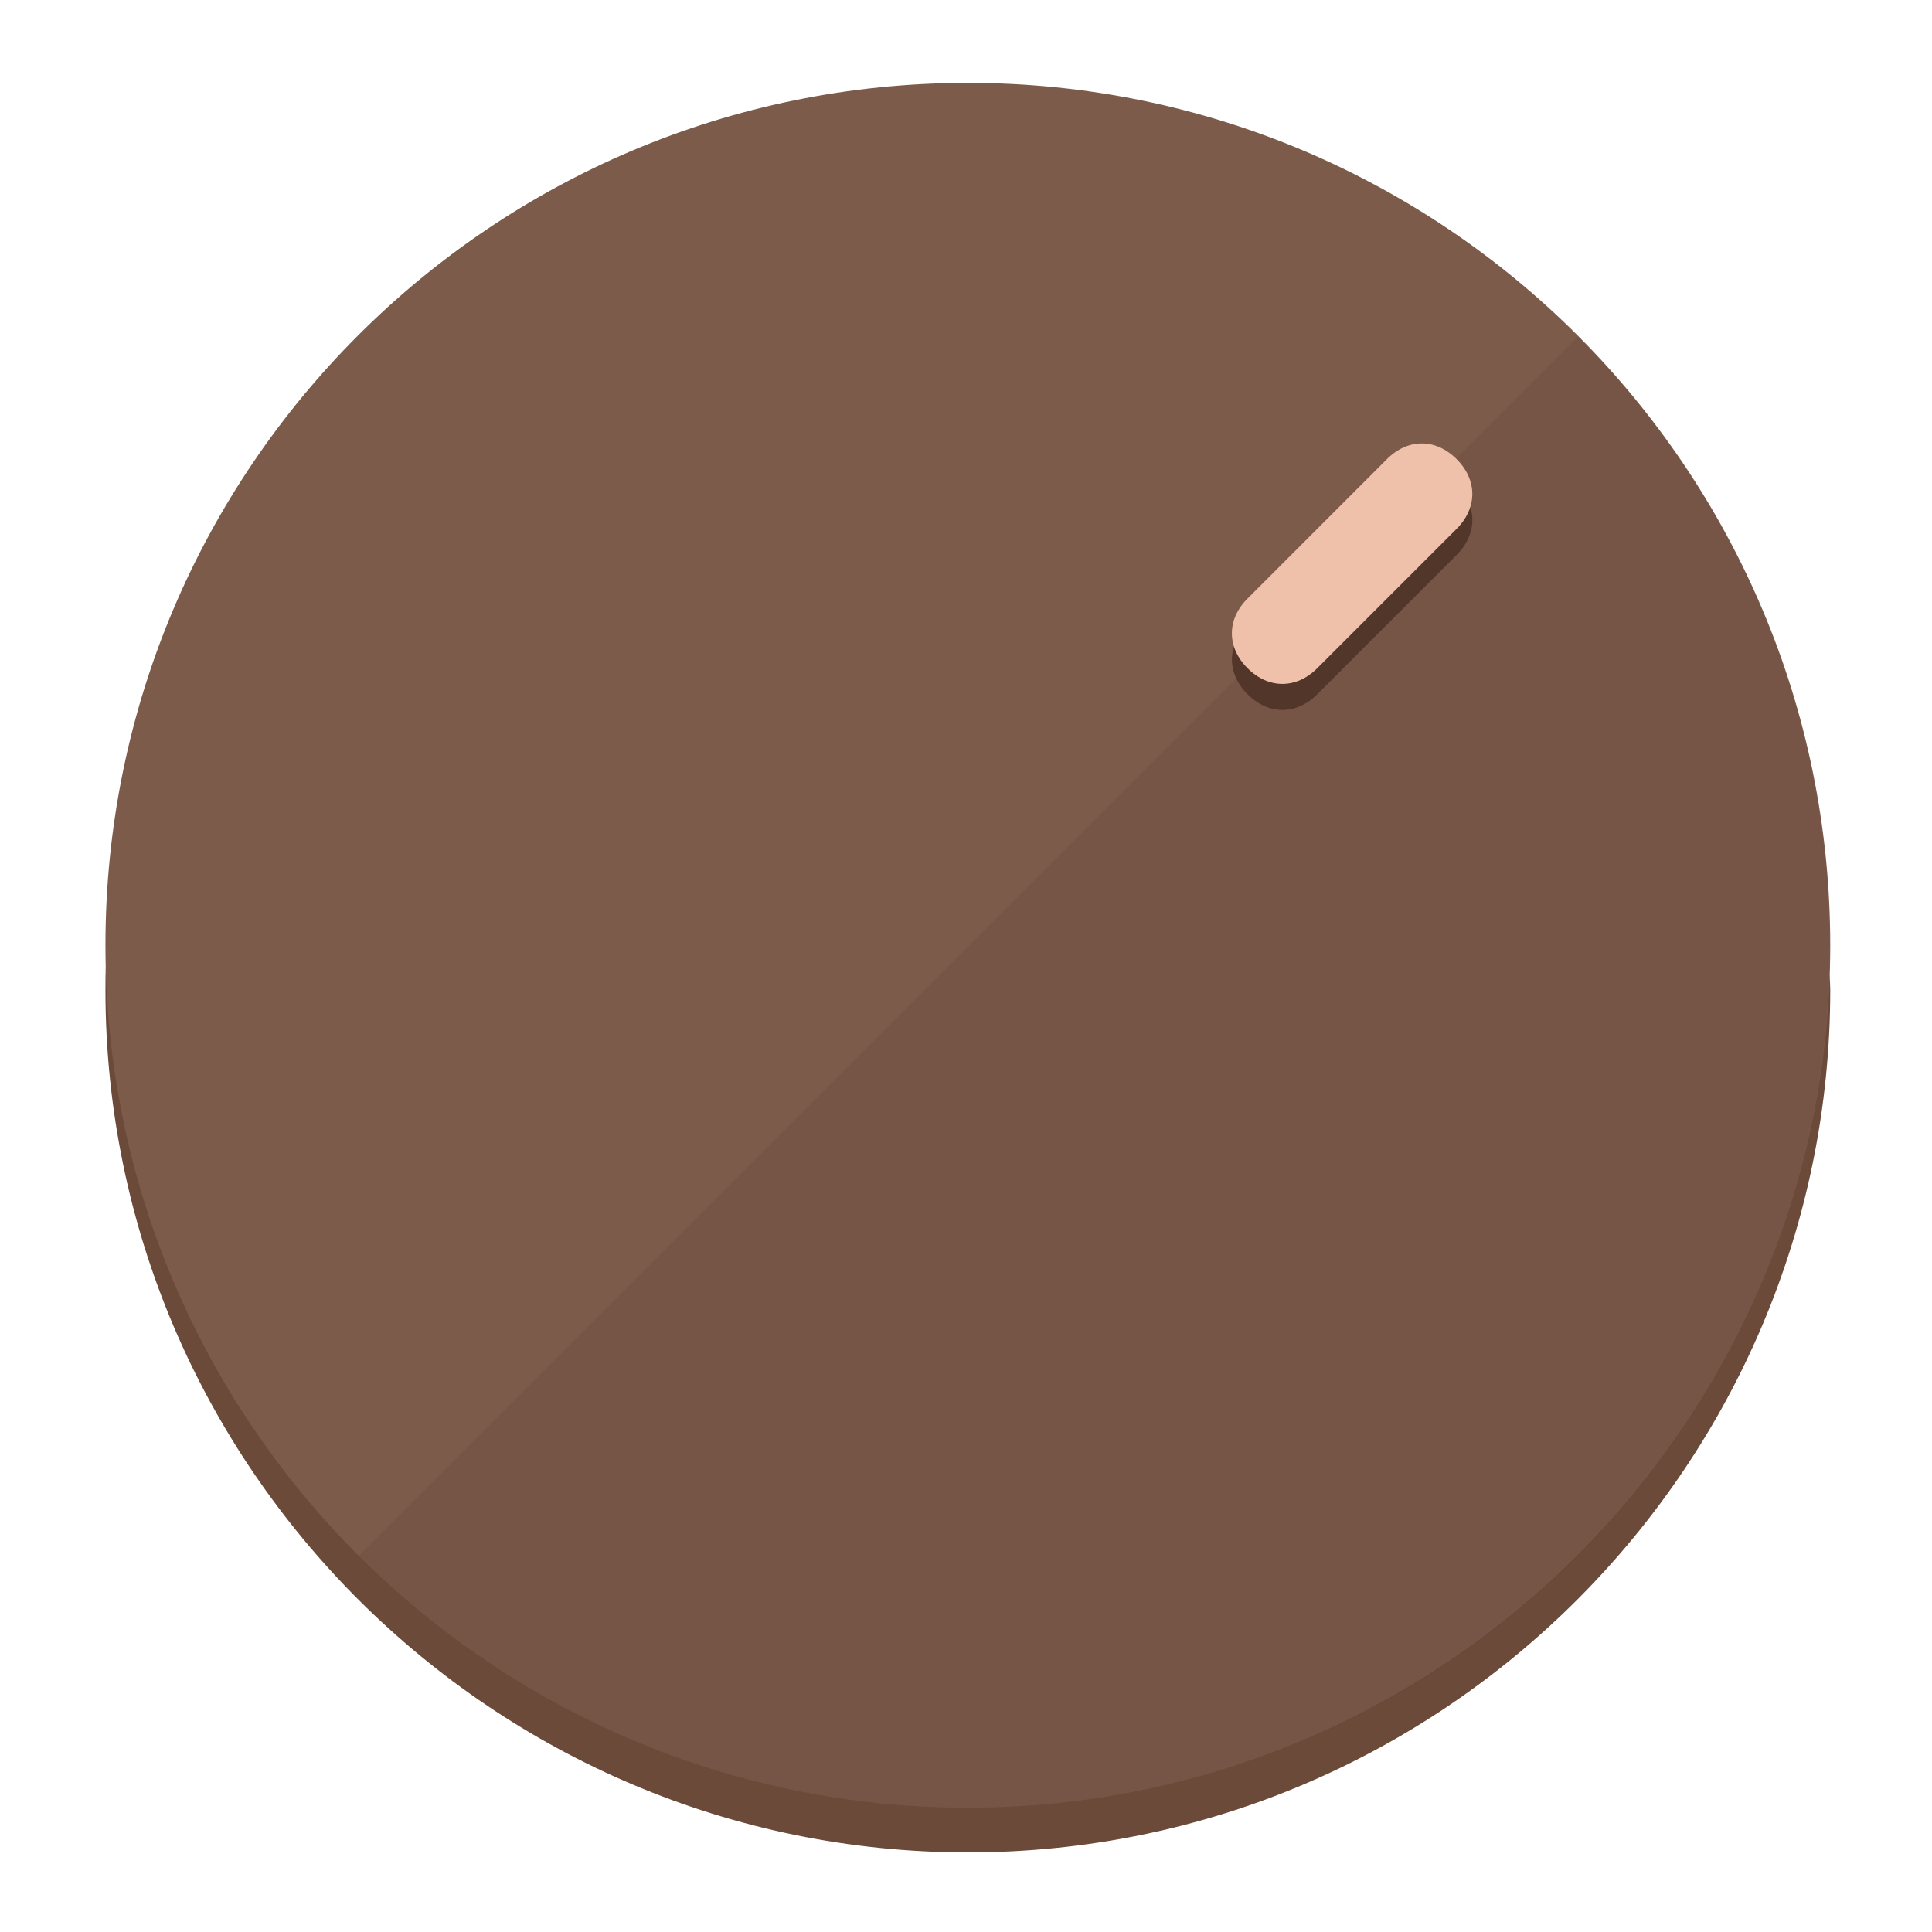
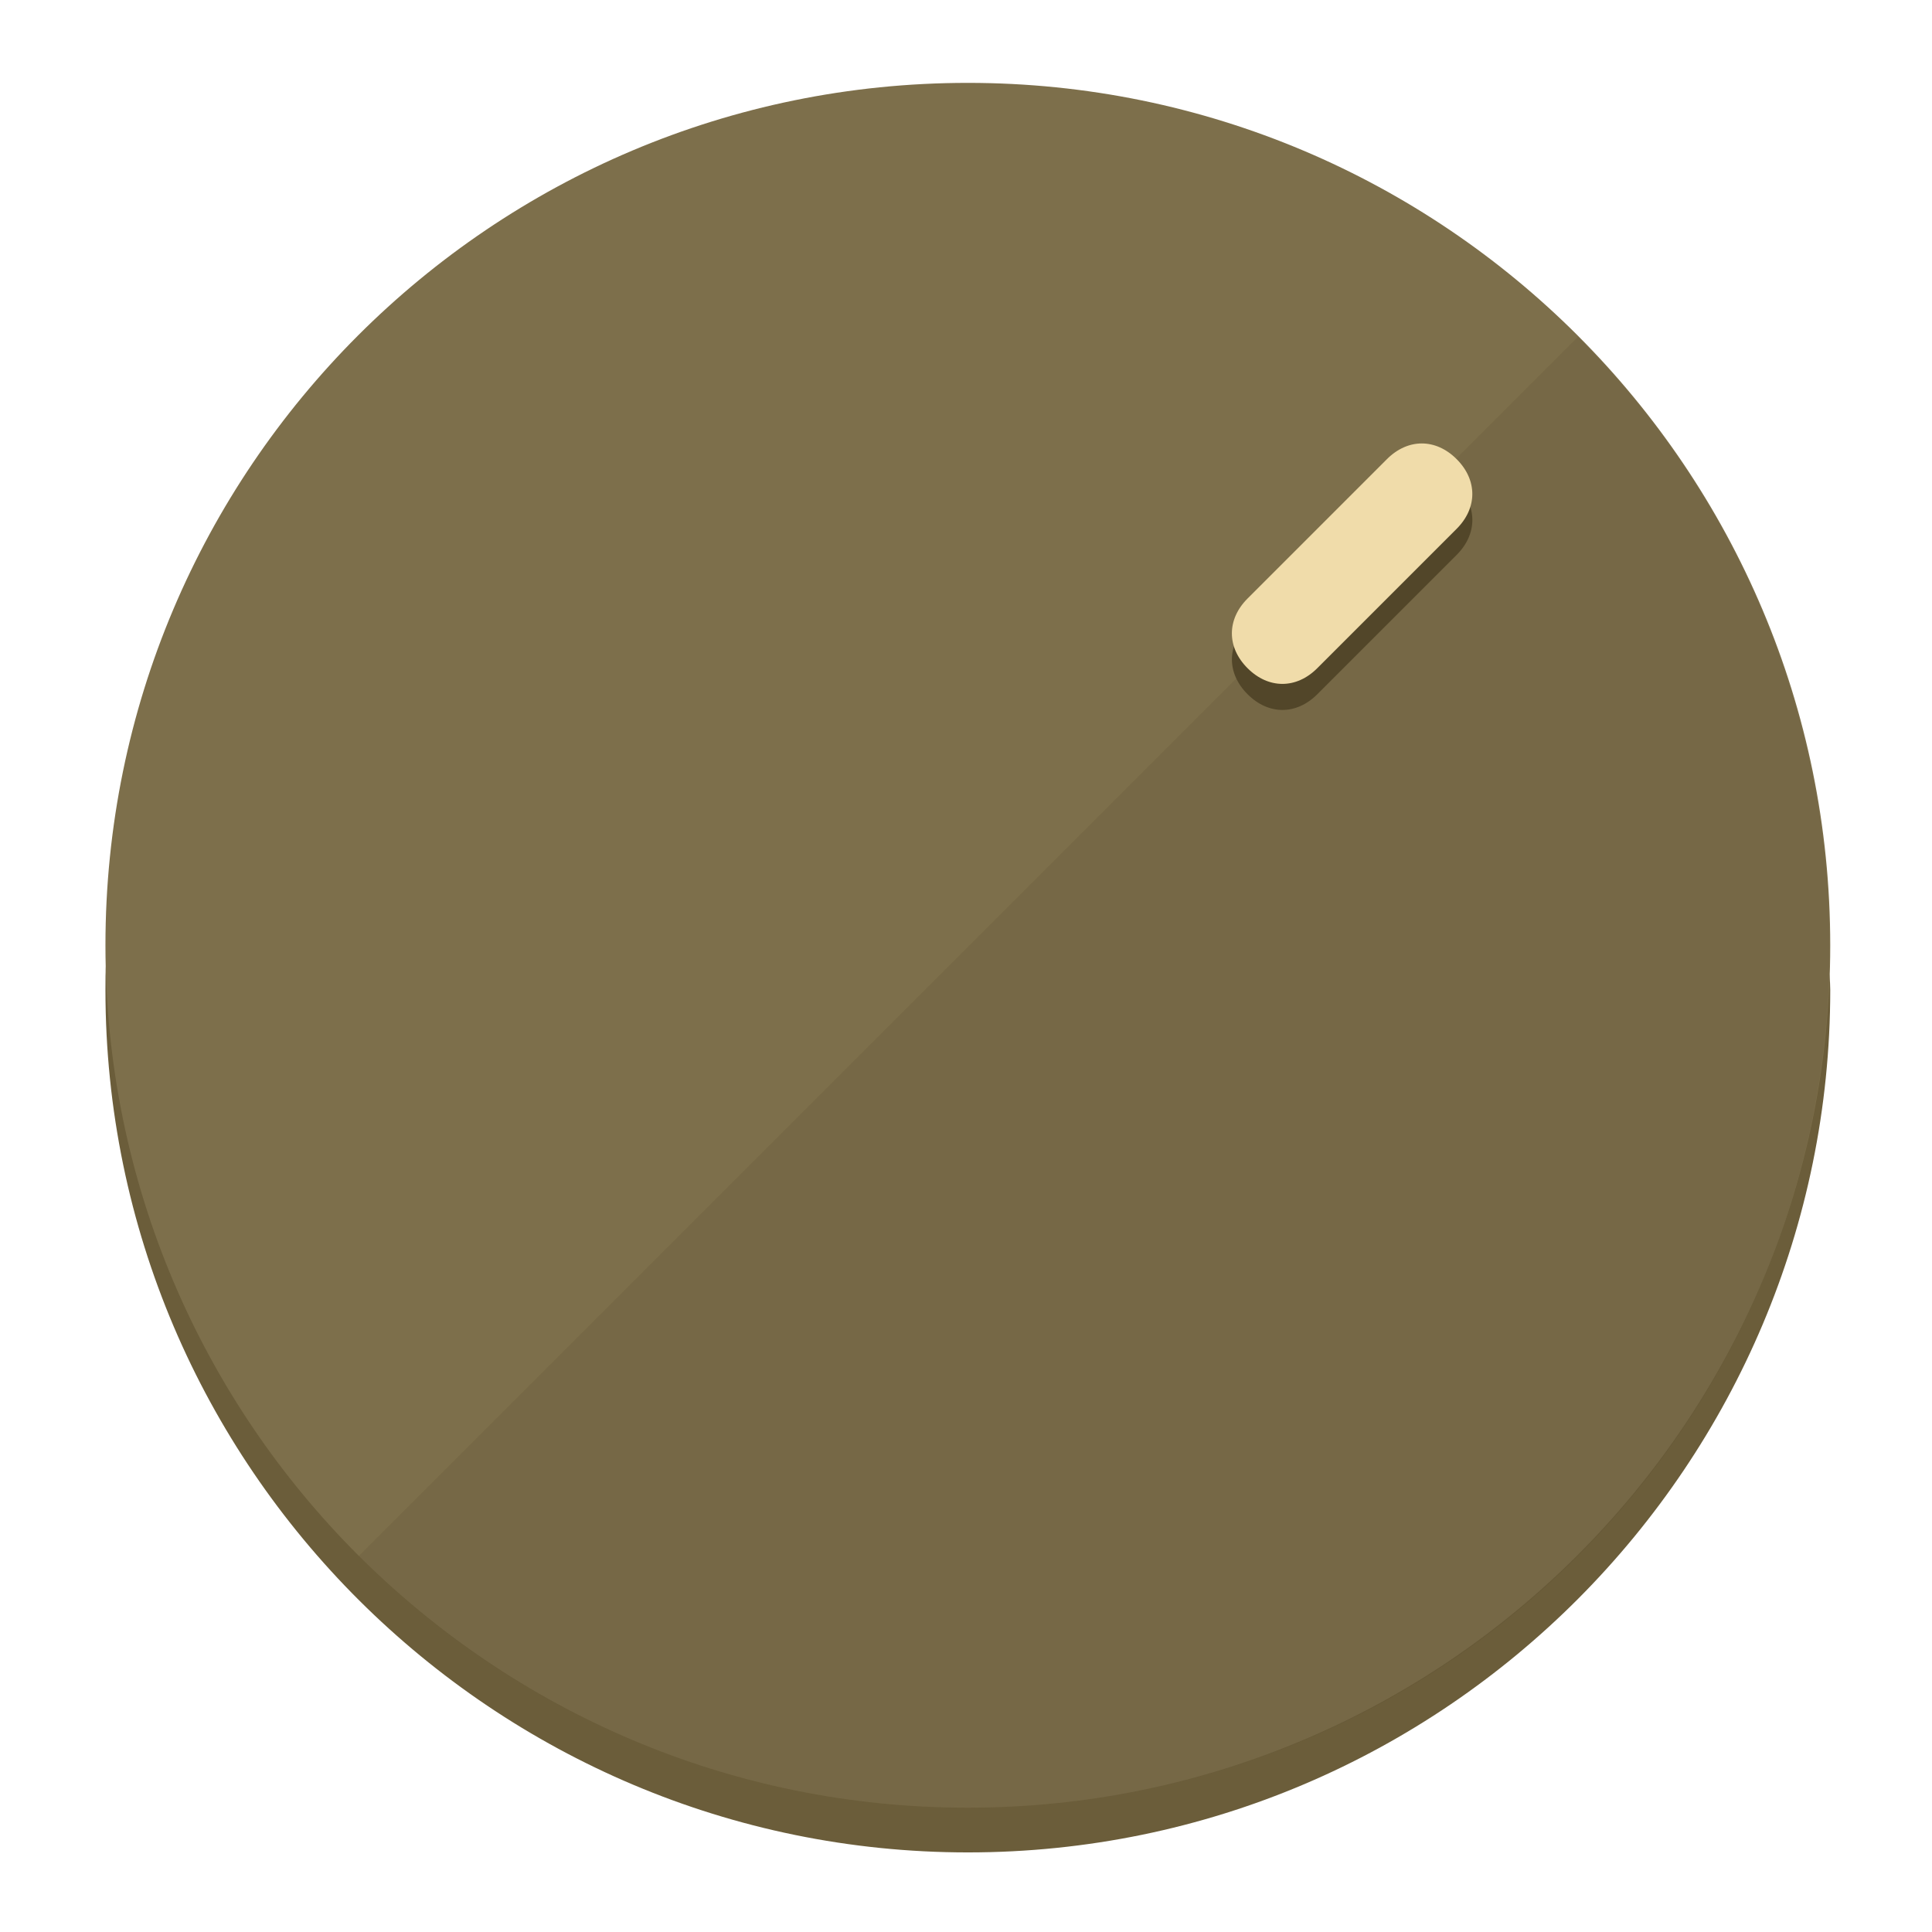
<svg xmlns="http://www.w3.org/2000/svg" height="120px" width="120px" version="1.1" id="Layer_1" viewBox="0 0 496.8 496.8" xml:space="preserve">
  <defs id="defs23" />
  <g id="g3158">
-     <path style="display:inline;fill:#6B4A3A;fill-opacity:1;stroke-width:1.584" d="m 248.875,445.92 c 116.582,0 212.89,-91.238 220.493,-205.286 0,5.069 1.267,8.87 1.267,13.939 0,121.651 -98.842,221.76 -221.76,221.76 -121.651,0 -221.76,-98.842 -221.76,-221.76 0,-5.069 0,-8.87 1.267,-13.939 7.603,114.048 103.91,205.286 220.493,205.286 z" id="path8" />
-     <circle style="display:inline;fill:#7D5B4B;fill-opacity:1;stroke-width:1.584" cx="248.875" cy="243.071" r="221.76" id="circle12" />
-     <path style="display:inline;fill:#523629;fill-opacity:0.154;stroke-width:1.587" d="m 405.744,86.606 c 86.308,86.308 86.308,227.193 0,313.5 -86.308,86.308 -227.193,86.308 -313.5,0" id="path14" />
+     <path style="display:inline;fill:#6B5D3A;fill-opacity:1;stroke-width:1.584" d="m 248.875,445.92 c 116.582,0 212.89,-91.238 220.493,-205.286 0,5.069 1.267,8.87 1.267,13.939 0,121.651 -98.842,221.76 -221.76,221.76 -121.651,0 -221.76,-98.842 -221.76,-221.76 0,-5.069 0,-8.87 1.267,-13.939 7.603,114.048 103.91,205.286 220.493,205.286 z" id="path8" />
+     <circle style="display:inline;fill:#7D6F4B;fill-opacity:1;stroke-width:1.584" cx="248.875" cy="243.071" r="221.76" id="circle12" />
+     <path style="display:inline;fill:#524629;fill-opacity:0.154;stroke-width:1.587" d="m 405.744,86.606 c 86.308,86.308 86.308,227.193 0,313.5 -86.308,86.308 -227.193,86.308 -313.5,0" id="path14" />
  </g>
  <g id="g3198">
    <circle style="display:none;fill:#000000;fill-opacity:0;stroke-width:1.584" cx="347.932" cy="-3.454" r="221.76" id="circle12-3" transform="rotate(45)" />
-     <path style="display:inline;fill:#523629;fill-opacity:1;stroke-width:1.584" d="m 338.732,178.525 c -5.376,5.376 -12.545,5.376 -17.921,-3e-5 v 0 c -5.376,-5.376 -5.376,-12.545 -1e-5,-17.921 l 35.842,-35.842 c 5.376,-5.376 12.545,-5.376 17.921,2e-5 v 0 c 5.376,5.376 5.376,12.545 0,17.921 z" id="path3789" />
-     <path style="display:inline;fill:#F0C1AA;stroke-width:1.584" d="m 338.722,171.826 c -5.376,5.376 -12.545,5.376 -17.921,-2e-5 v 0 c -5.376,-5.376 -5.376,-12.545 0,-17.921 l 35.842,-35.842 c 5.376,-5.376 12.545,-5.376 17.921,-10e-6 v 0 c 5.376,5.376 5.376,12.545 0,17.921 z" id="path915" />
+     <path style="display:inline;fill:#524629;fill-opacity:1;stroke-width:1.584" d="m 338.732,178.525 c -5.376,5.376 -12.545,5.376 -17.921,-3e-5 v 0 c -5.376,-5.376 -5.376,-12.545 -1e-5,-17.921 l 35.842,-35.842 c 5.376,-5.376 12.545,-5.376 17.921,2e-5 v 0 c 5.376,5.376 5.376,12.545 0,17.921 z" id="path3789" />
+     <path style="display:inline;fill:#F0DCAA;stroke-width:1.584" d="m 338.722,171.826 c -5.376,5.376 -12.545,5.376 -17.921,-2e-5 v 0 c -5.376,-5.376 -5.376,-12.545 0,-17.921 l 35.842,-35.842 c 5.376,-5.376 12.545,-5.376 17.921,-10e-6 v 0 c 5.376,5.376 5.376,12.545 0,17.921 z" id="path915" />
  </g>
</svg>
